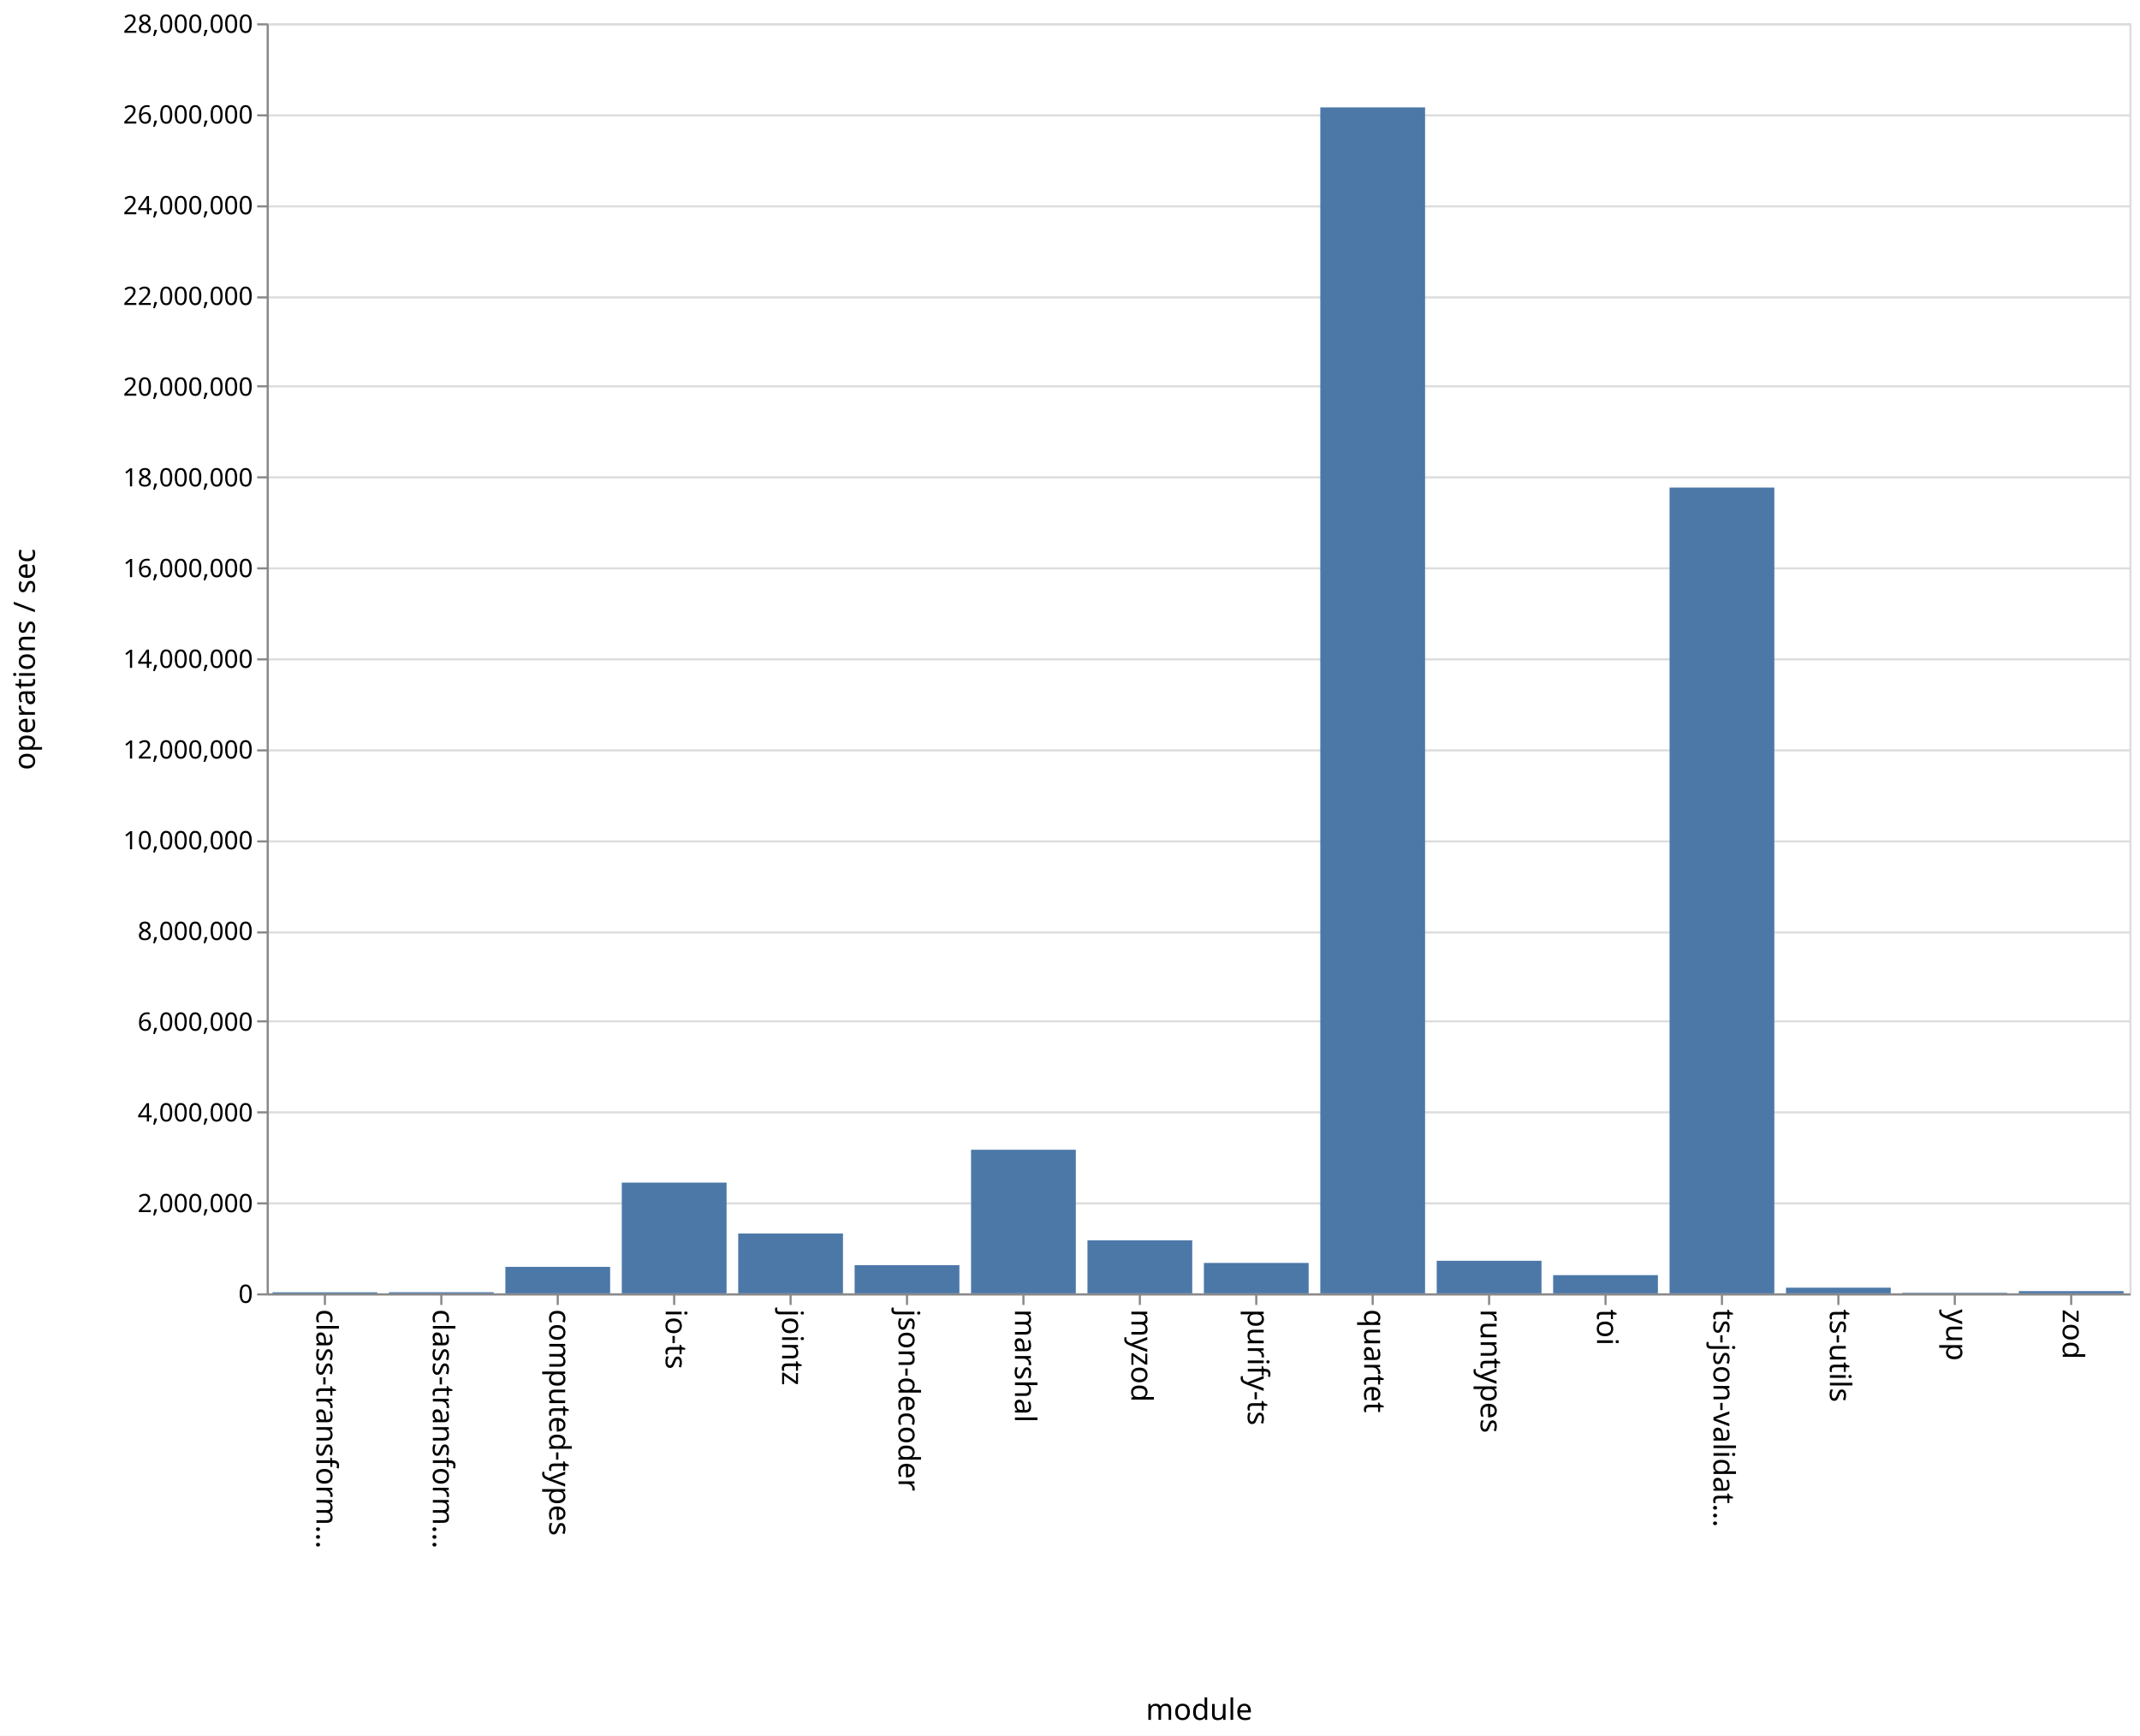
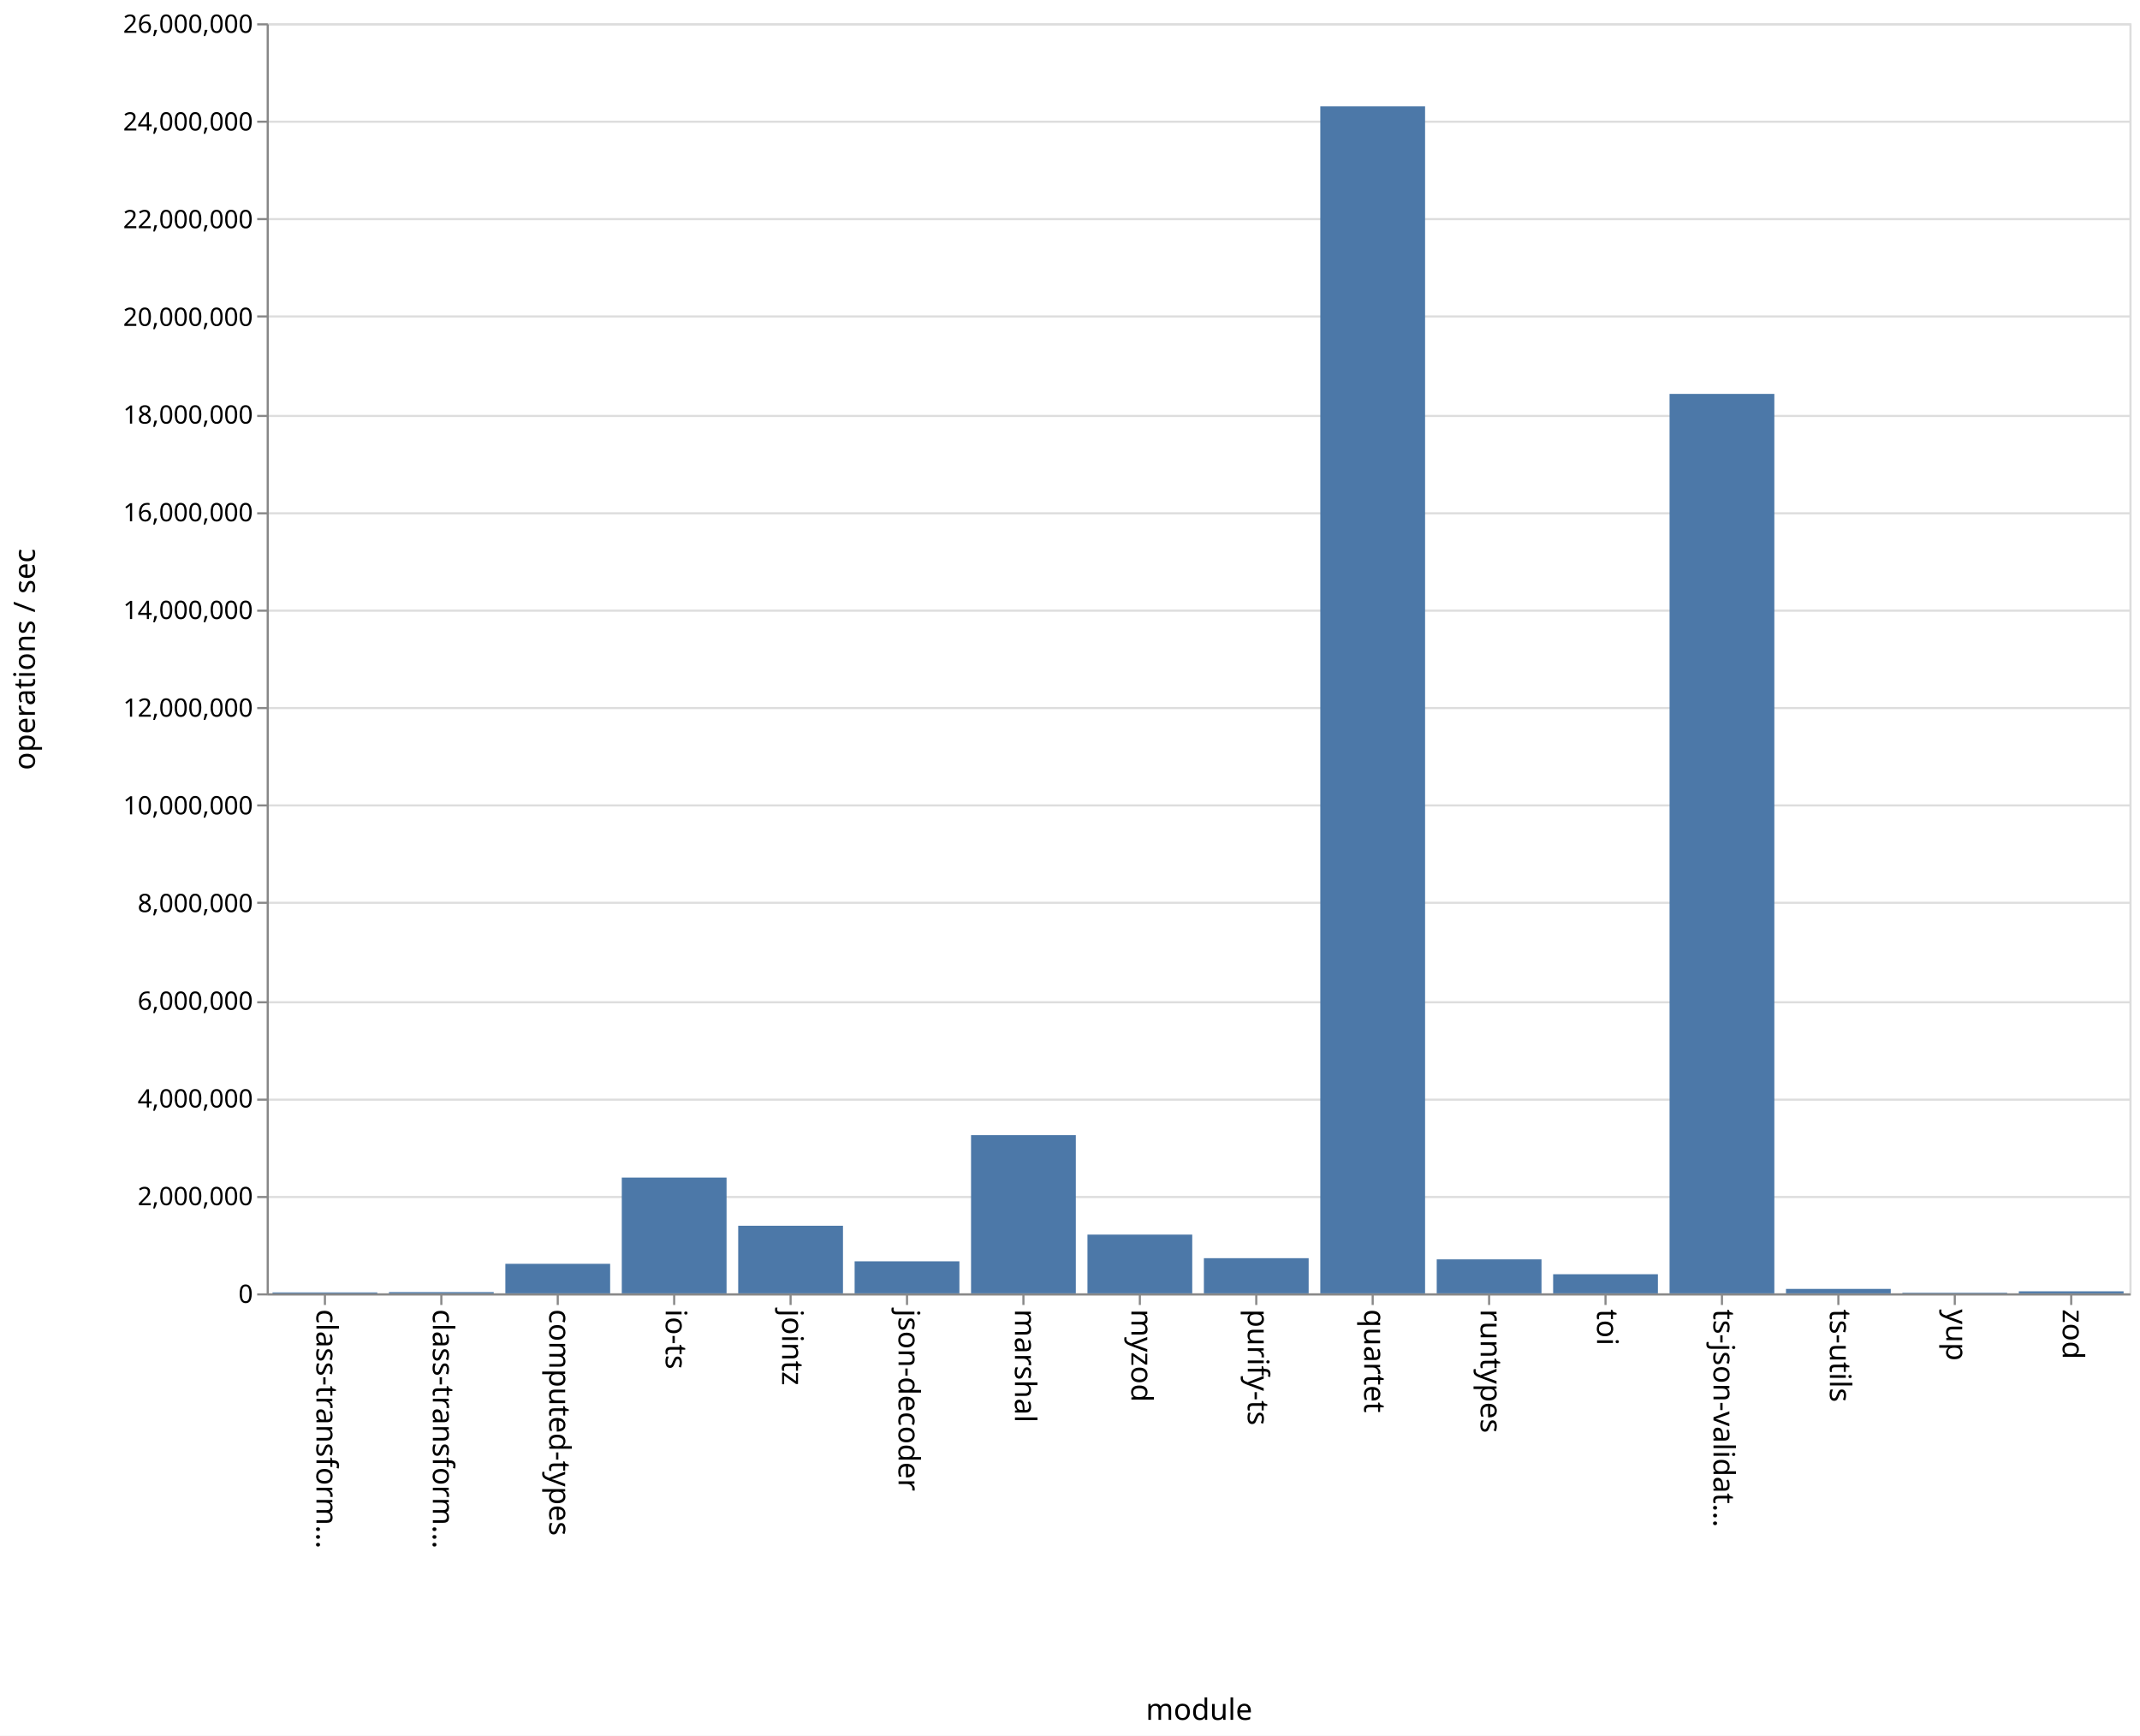
<svg xmlns="http://www.w3.org/2000/svg" class="marks" width="1011" height="820">
  <path fill="#fff" d="M0 0h1011v820H0z" />
  <g class="mark-group role-frame root" aria-roledescription="group mark container">
    <path class="background" aria-hidden="true" d="M126.5 11.5h880v600h-880z" fill="none" stroke="#ddd" />
    <g class="mark-group role-axis" aria-hidden="true">
      <path class="background" aria-hidden="true" d="M126.5 11.5z" pointer-events="none" fill="none" />
      <g class="mark-rule role-axis-grid" pointer-events="none" fill="none" stroke="#ddd">
-         <path d="M126.5 611.5h880M126.5 568.5h880M126.5 525.5h880M126.5 482.5h880M126.5 440.5h880M126.5 397.5h880M126.5 354.5h880M126.5 311.5h880M126.5 268.5h880M126.5 225.5h880M126.5 182.5h880M126.5 140.5h880M126.5 97.5h880M126.5 54.5h880M126.5 11.5h880" />
+         <path d="M126.5 611.5h880M126.5 565.5h880M126.5 519.5h880M126.5 473.5h880M126.5 426.5h880M126.5 380.5h880M126.5 334.5h880M126.5 288.5h880M126.5 242.5h880M126.5 196.5h880M126.5 149.5h880M126.5 103.5h880M126.5 57.5h880M126.5 11.5h880" />
      </g>
    </g>
    <g class="mark-group role-axis" aria-roledescription="axis" aria-label="X-axis titled 'module' for a discrete scale with 16 values: class-transformer-validator-async, class-transformer-validator-sync, computed-types, io-ts, jointz, ending with zod">
      <path class="background" aria-hidden="true" d="M126.5 611.5z" pointer-events="none" fill="none" />
      <g class="mark-rule role-axis-tick" pointer-events="none" fill="none" stroke="#888">
        <path d="M153.5 611.5v5M208.5 611.5v5M263.5 611.5v5M318.5 611.5v5M373.5 611.5v5M428.5 611.5v5M483.5 611.5v5M538.5 611.5v5M593.5 611.5v5M648.5 611.5v5M703.5 611.5v5M758.5 611.5v5M813.5 611.5v5M868.5 611.5v5M923.5 611.5v5M978.5 611.5v5" />
      </g>
      <g class="mark-text role-axis-label" pointer-events="none" font-family="sans-serif" font-size="14">
        <text transform="rotate(90 -234.5 384)">
                    class-transform…
                </text>
        <text transform="rotate(90 -207 411.5)">
                    class-transform…
                </text>
        <text transform="rotate(90 -179.5 439)">
                    computed-types
                </text>
        <text transform="rotate(90 -152 466.5)">
                    io-ts
                </text>
        <text transform="rotate(90 -124.5 494)">
                    jointz
                </text>
        <text transform="rotate(90 -97 521.5)">
                    json-decoder
                </text>
        <text transform="rotate(90 -69.5 549)">
                    marshal
                </text>
        <text transform="rotate(90 -42 576.5)">
                    myzod
                </text>
        <text transform="rotate(90 -14.5 604)">
                    purify-ts
                </text>
        <text transform="rotate(90 13 631.5)">
                    quartet
                </text>
        <text transform="rotate(90 40.5 659)">
                    runtypes
                </text>
        <text transform="rotate(90 68 686.5)">
                    toi
                </text>
        <text transform="rotate(90 95.5 714)">
                    ts-json-validat…
                </text>
        <text transform="rotate(90 123 741.5)">
                    ts-utils
                </text>
        <text transform="rotate(90 150.5 769)">
                    yup
                </text>
        <text transform="rotate(90 178 796.5)">
                    zod
                </text>
      </g>
      <path fill="none" stroke="#888" d="M126.5 611.5h880" pointer-events="none" />
      <text text-anchor="middle" transform="translate(566.5 812.5)" font-family="sans-serif" font-size="14" font-weight="400" pointer-events="none">
                module
            </text>
    </g>
-     <g class="mark-group role-axis" aria-roledescription="axis" aria-label="Y-axis titled 'operations / sec' for a linear scale with values from 0 to 28,000,000">
+     <g class="mark-group role-axis" aria-roledescription="axis" aria-label="Y-axis titled 'operations / sec' for a linear scale with values from 0 to 26,000,000">
      <path class="background" aria-hidden="true" d="M126.5 11.5z" pointer-events="none" fill="none" />
      <g class="mark-rule role-axis-tick" pointer-events="none" fill="none" stroke="#888">
-         <path d="M126.5 611.5h-5M126.5 568.5h-5M126.5 525.5h-5M126.5 482.5h-5M126.5 440.5h-5M126.5 397.5h-5M126.5 354.5h-5M126.5 311.5h-5M126.5 268.5h-5M126.5 225.5h-5M126.5 182.5h-5M126.5 140.5h-5M126.5 97.5h-5M126.5 54.5h-5M126.5 11.5h-5" />
+         <path d="M126.5 611.5h-5M126.5 565.5h-5M126.5 519.5h-5M126.5 473.5h-5M126.5 426.5h-5M126.5 380.5h-5M126.5 334.5h-5M126.5 288.5h-5M126.5 242.5h-5M126.5 196.5h-5M126.5 149.5h-5M126.5 103.5h-5M126.5 57.5h-5M126.5 11.5h-5" />
      </g>
      <g class="mark-text role-axis-label" pointer-events="none" text-anchor="end" font-family="sans-serif" font-size="12">
        <text transform="translate(119.5 615.5)">
                    0
                </text>
-         <text transform="translate(119.5 572.643)">
+         <text transform="translate(119.5 569.346)">
                    2,000,000
                </text>
-         <text transform="translate(119.5 529.786)">
+         <text transform="translate(119.5 523.192)">
                    4,000,000
                </text>
-         <text transform="translate(119.5 486.929)">
+         <text transform="translate(119.5 477.038)">
                    6,000,000
                </text>
-         <text transform="translate(119.5 444.071)">
+         <text transform="translate(119.5 430.885)">
                    8,000,000
                </text>
-         <text transform="translate(119.5 401.214)">
+         <text transform="translate(119.5 384.73)">
                    10,000,000
                </text>
-         <text transform="translate(119.5 358.357)">
+         <text transform="translate(119.5 338.577)">
                    12,000,000
                </text>
-         <text transform="translate(119.5 315.5)">
+         <text transform="translate(119.5 292.423)">
                    14,000,000
                </text>
-         <text transform="translate(119.5 272.643)">
+         <text transform="translate(119.5 246.27)">
                    16,000,000
                </text>
-         <text transform="translate(119.5 229.786)">
+         <text transform="translate(119.5 200.115)">
                    18,000,000
                </text>
-         <text transform="translate(119.5 186.929)">
+         <text transform="translate(119.5 153.962)">
                    20,000,000
                </text>
-         <text transform="translate(119.5 144.071)">
+         <text transform="translate(119.5 107.808)">
                    22,000,000
                </text>
-         <text transform="translate(119.5 101.214)">
+         <text transform="translate(119.5 61.654)">
                    24,000,000
                </text>
-         <text transform="translate(119.5 58.357)">
+         <text transform="translate(119.5 15.5)">
                    26,000,000
-                 </text>
-         <text transform="translate(119.5 15.5)">
-                     28,000,000
                </text>
      </g>
      <path fill="none" stroke="#888" d="M126.5 611.5v-600" pointer-events="none" />
      <text text-anchor="middle" transform="rotate(-90 164 147.5)" font-family="sans-serif" font-size="14" font-weight="400" pointer-events="none">
                operations / sec
            </text>
    </g>
    <g class="mark-rect role-mark marks" aria-roledescription="rect mark container" fill="#4c78a8">
-       <path aria-label="operations / sec: 23276; module: class-transformer-validator-async" aria-roledescription="bar" d="M128.75 610.501h49.5V611h-49.5z" />
-       <path aria-label="operations / sec: 25006; module: class-transformer-validator-sync" aria-roledescription="bar" d="M183.75 610.464h49.5V611h-49.5z" />
-       <path aria-label="operations / sec: 583833; module: computed-types" aria-roledescription="bar" d="M238.75 598.49h49.5V611h-49.5z" />
-       <path aria-label="operations / sec: 2441130; module: io-ts" aria-roledescription="bar" d="M293.75 558.69h49.5V611h-49.5z" />
-       <path aria-label="operations / sec: 1318887; module: jointz" aria-roledescription="bar" d="M348.75 582.738h49.5V611h-49.5z" />
-       <path aria-label="operations / sec: 620954; module: json-decoder" aria-roledescription="bar" d="M403.75 597.694h49.5V611h-49.5z" />
-       <path aria-label="operations / sec: 3165533; module: marshal" aria-roledescription="bar" d="M458.75 543.167h49.5V611h-49.5z" />
-       <path aria-label="operations / sec: 1168587; module: myzod" aria-roledescription="bar" d="M513.75 585.959h49.5V611h-49.5z" />
-       <path aria-label="operations / sec: 670277; module: purify-ts" aria-roledescription="bar" d="M568.75 596.637h49.5V611h-49.5z" />
-       <path aria-label="operations / sec: 26146047; module: quartet" aria-roledescription="bar" d="M623.75 50.728h49.5V611h-49.5z" />
-       <path aria-label="operations / sec: 717794; module: runtypes" aria-roledescription="bar" d="M678.75 595.619h49.5V611h-49.5z" />
-       <path aria-label="operations / sec: 401296; module: toi" aria-roledescription="bar" d="M733.75 602.4h49.5v8.6h-49.5z" />
-       <path aria-label="operations / sec: 17764643; module: ts-json-validator" aria-roledescription="bar" d="M788.75 230.33h49.5V611h-49.5z" />
-       <path aria-label="operations / sec: 124938; module: ts-utils" aria-roledescription="bar" d="M843.75 608.323h49.5V611h-49.5z" />
-       <path aria-label="operations / sec: 12043; module: yup" aria-roledescription="bar" d="M898.75 610.742h49.5V611h-49.5z" />
-       <path aria-label="operations / sec: 48927; module: zod" aria-roledescription="bar" d="M953.75 609.952h49.5V611h-49.5z" />
+       <path aria-label="operations / sec: 18711; module: class-transformer-validator-async" aria-roledescription="bar" d="M128.75 610.568h49.5V611h-49.5z" />
+       <path aria-label="operations / sec: 25601; module: class-transformer-validator-sync" aria-roledescription="bar" d="M183.75 610.41h49.5v.59h-49.5z" />
+       <path aria-label="operations / sec: 604543; module: computed-types" aria-roledescription="bar" d="M238.75 597.049h49.5V611h-49.5z" />
+       <path aria-label="operations / sec: 2370127; module: io-ts" aria-roledescription="bar" d="M293.75 556.305h49.5V611h-49.5z" />
+       <path aria-label="operations / sec: 1383625; module: jointz" aria-roledescription="bar" d="M348.75 579.07h49.5V611h-49.5z" />
+       <path aria-label="operations / sec: 655535; module: json-decoder" aria-roledescription="bar" d="M403.75 595.872h49.5V611h-49.5z" />
+       <path aria-label="operations / sec: 3238449; module: marshal" aria-roledescription="bar" d="M458.75 536.267h49.5V611h-49.5z" />
+       <path aria-label="operations / sec: 1202377; module: myzod" aria-roledescription="bar" d="M513.75 583.253h49.5V611h-49.5z" />
+       <path aria-label="operations / sec: 719741; module: purify-ts" aria-roledescription="bar" d="M568.75 594.39h49.5V611h-49.5z" />
+       <path aria-label="operations / sec: 24299157; module: quartet" aria-roledescription="bar" d="M623.75 50.25h49.5V611h-49.5z" />
+       <path aria-label="operations / sec: 695701; module: runtypes" aria-roledescription="bar" d="M678.75 594.945h49.5V611h-49.5z" />
+       <path aria-label="operations / sec: 391144; module: toi" aria-roledescription="bar" d="M733.75 601.974h49.5V611h-49.5z" />
+       <path aria-label="operations / sec: 18412882; module: ts-json-validator" aria-roledescription="bar" d="M788.75 186.087h49.5V611h-49.5z" />
+       <path aria-label="operations / sec: 90653; module: ts-utils" aria-roledescription="bar" d="M843.75 608.908h49.5V611h-49.5z" />
+       <path aria-label="operations / sec: 12201; module: yup" aria-roledescription="bar" d="M898.75 610.718h49.5V611h-49.5z" />
+       <path aria-label="operations / sec: 41107; module: zod" aria-roledescription="bar" d="M953.75 610.051h49.5V611h-49.5z" />
    </g>
  </g>
</svg>
